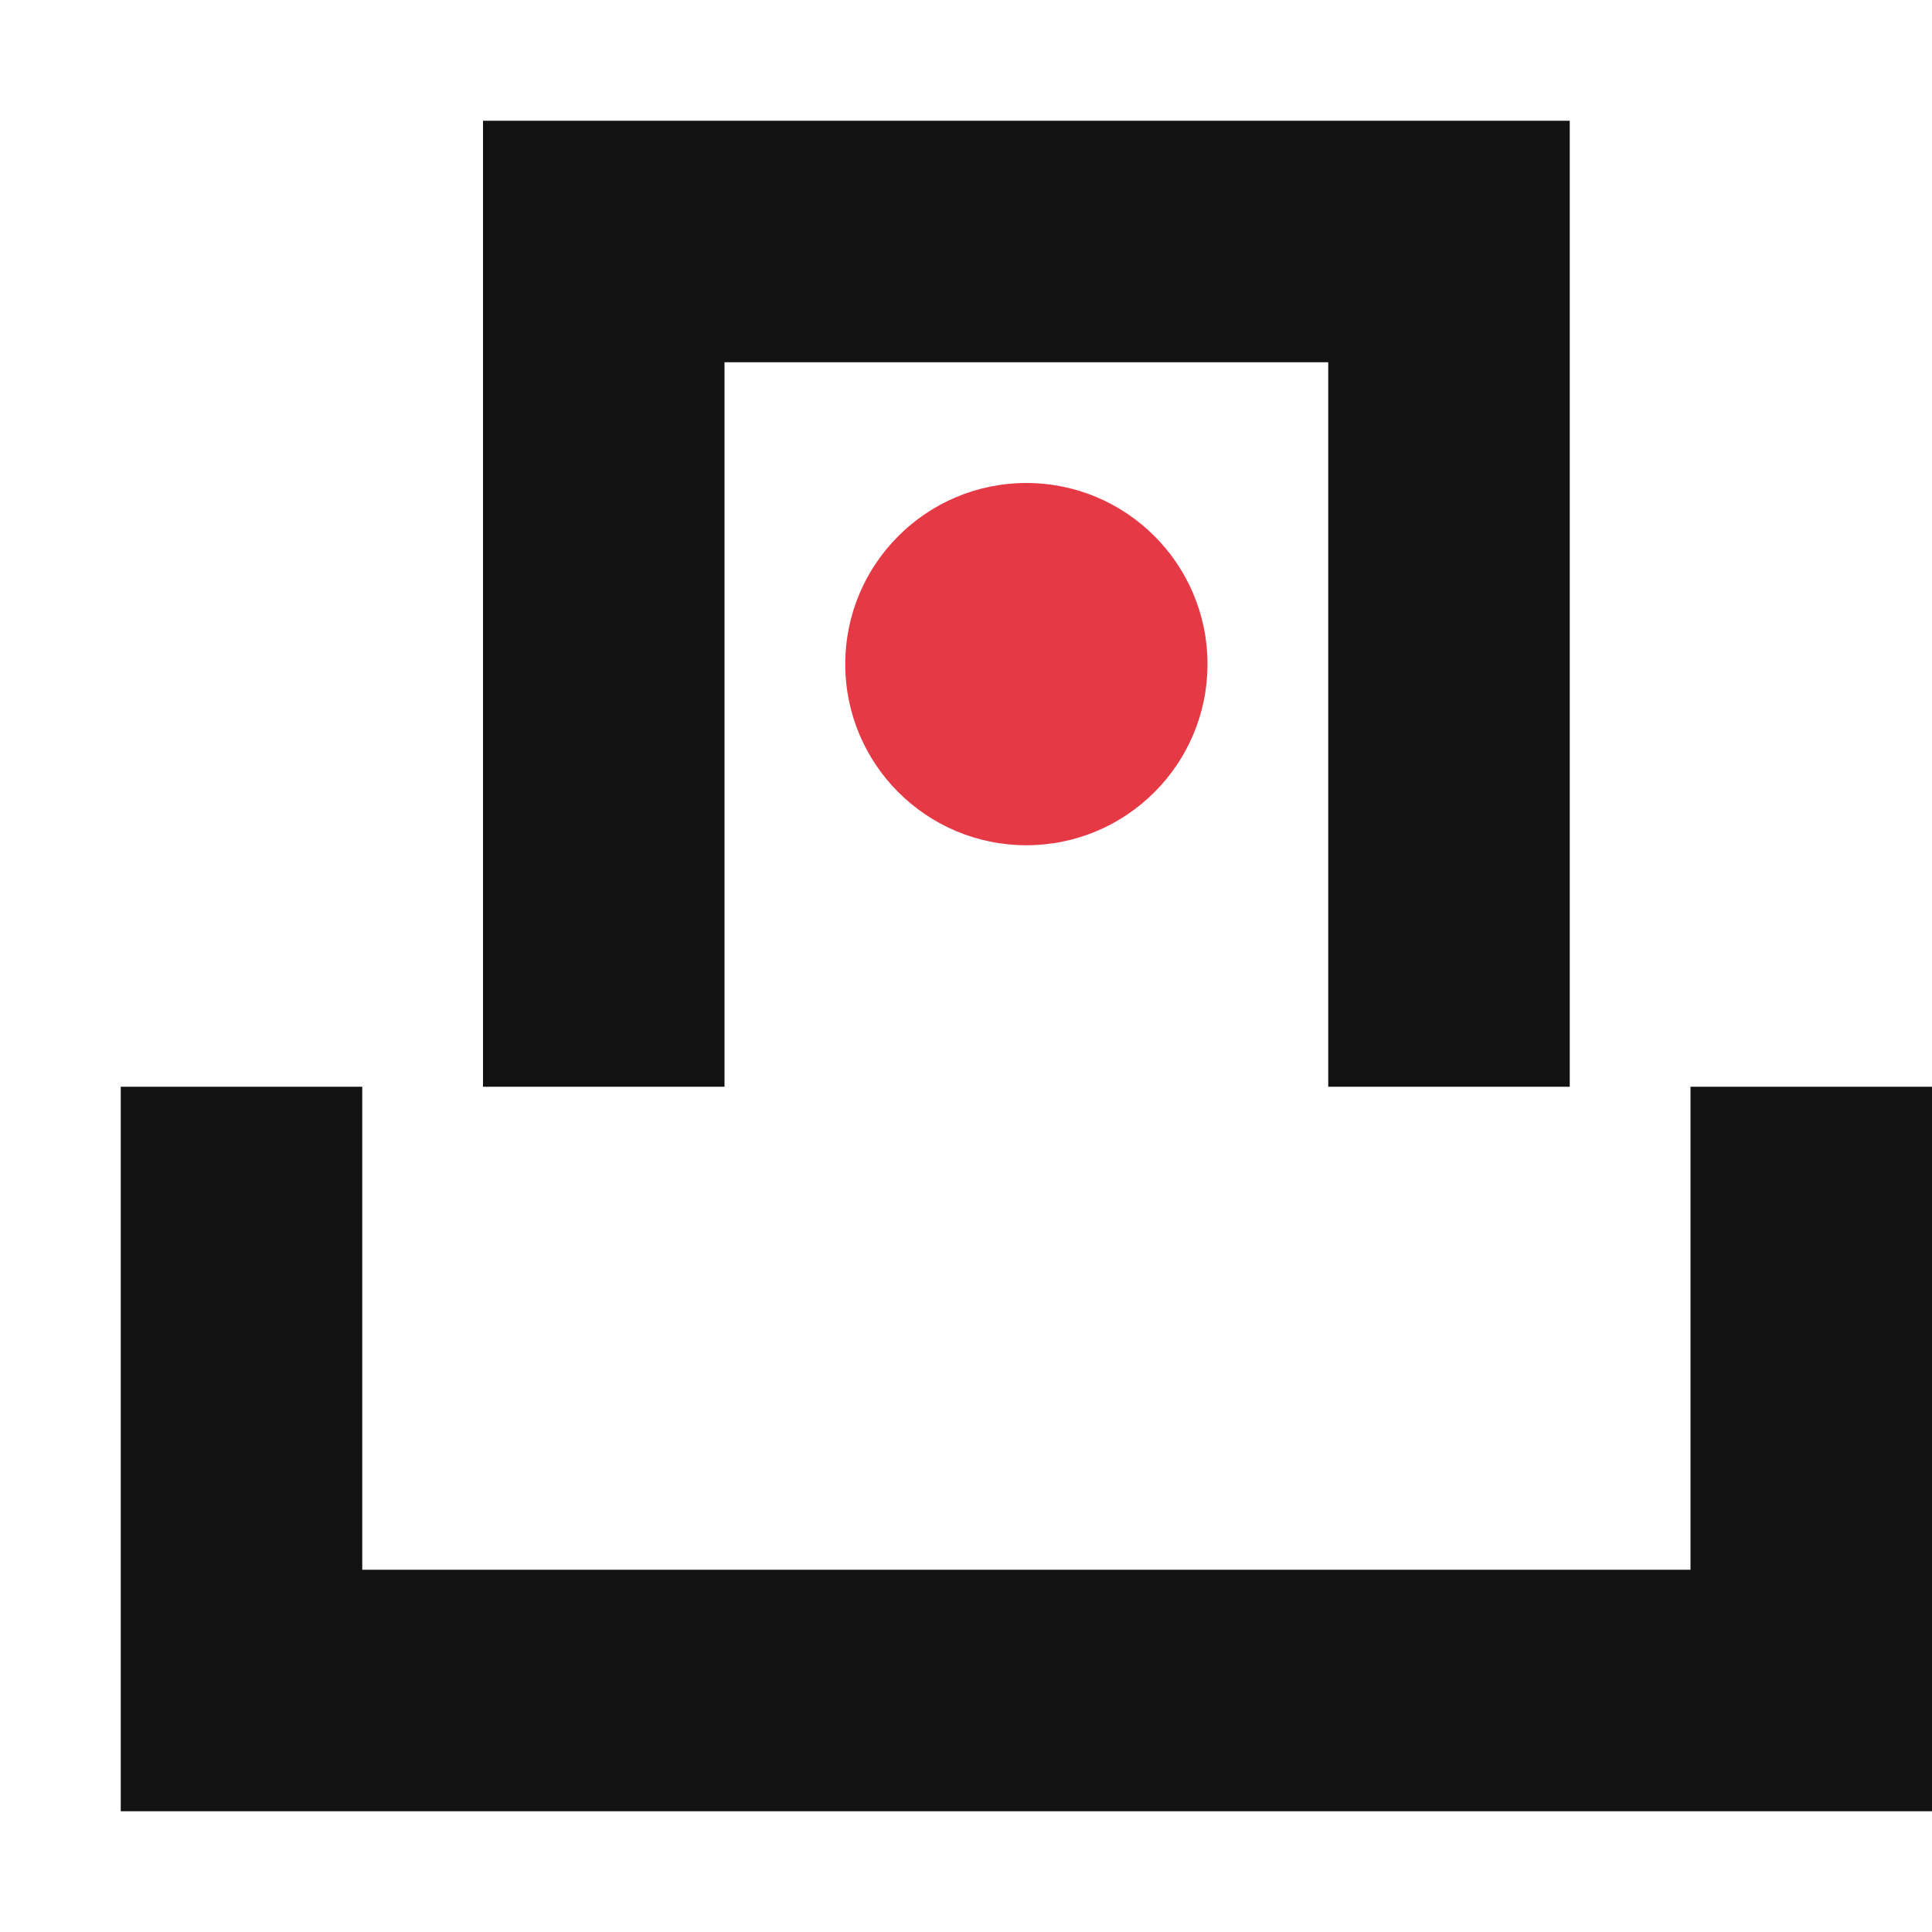
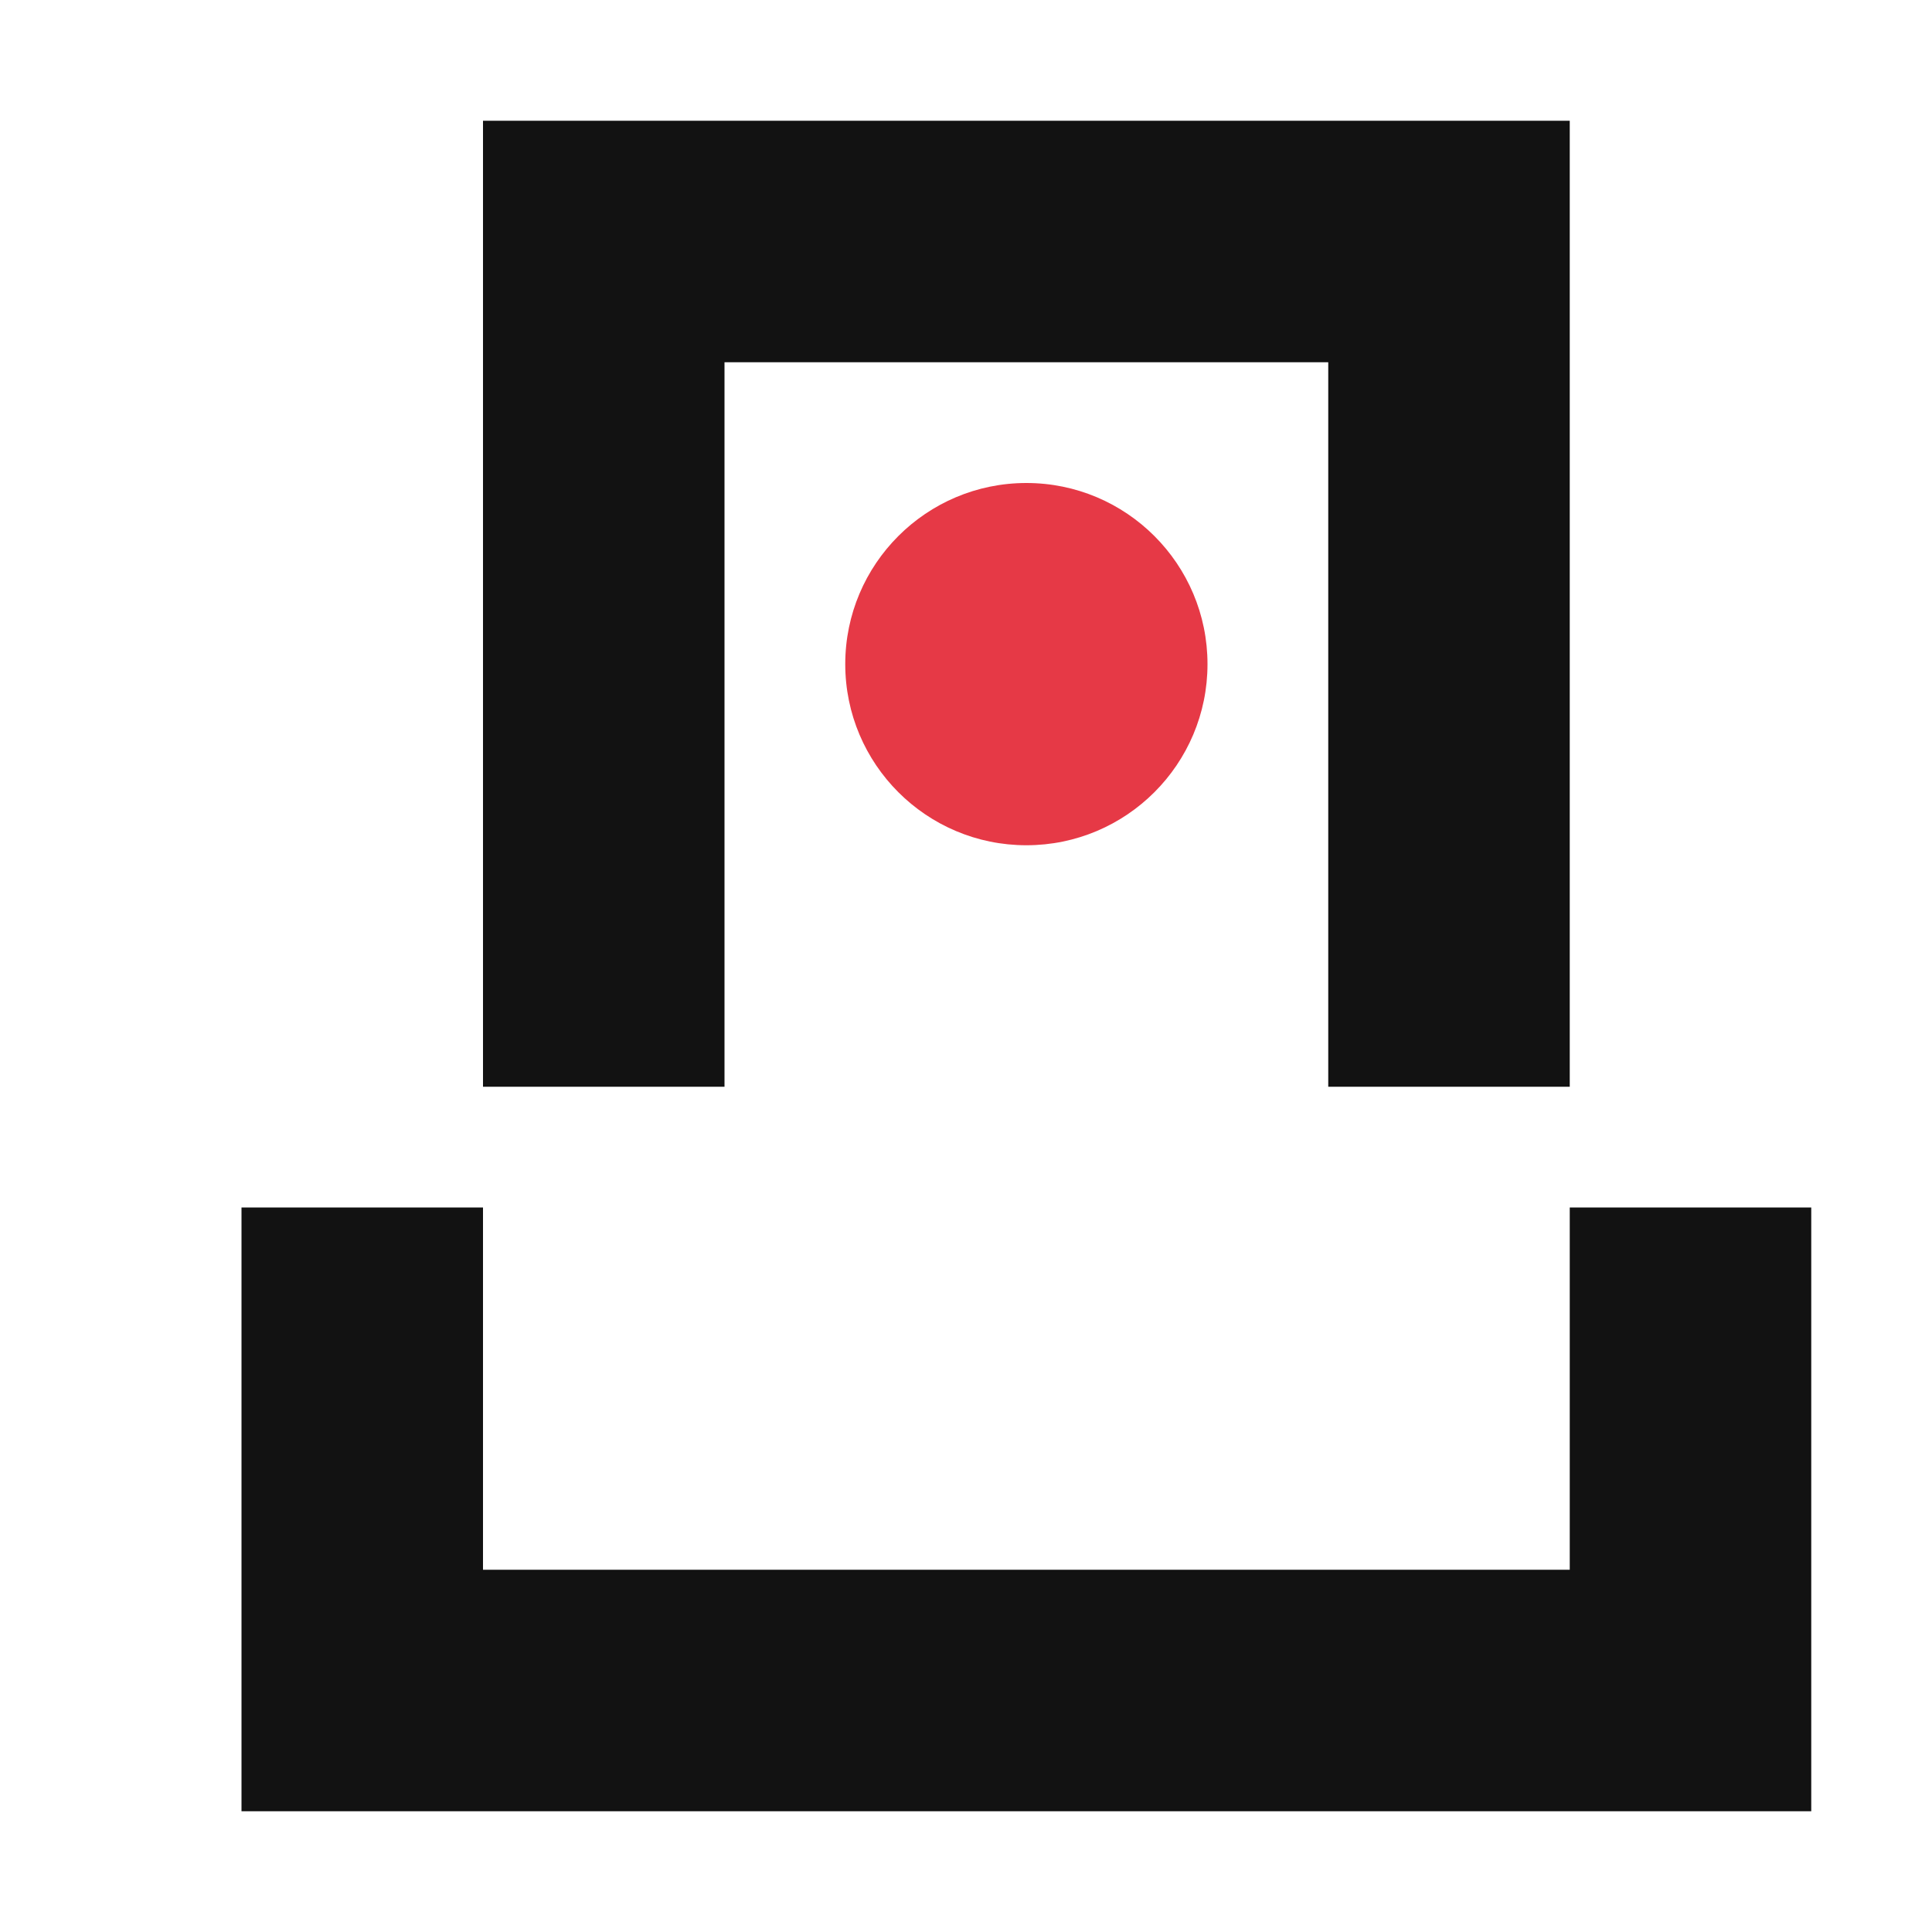
<svg xmlns="http://www.w3.org/2000/svg" width="16" height="16" viewBox="0 0 16 16">
-   <path id="ink" d="M1 9V15H16V9H14V13H3V9ZM4 1V9H6V3H11V9H13V1Z" fill="#121212" />
+   <path id="ink" d="M4 1V9H6V3H11V9H13V1ZM2 10V15H15V10H13V13H4V10Z" fill="#121212" />
  <path id="seat" d="M11 5.5C11 4.119 9.881 3 8.5 3C7.119 3 6 4.119 6 5.5C6 6.881 7.119 8 8.5 8C9.881 8 11 6.881 11 5.5ZM10 5.5C10 6.328 9.328 7 8.5 7C7.672 7 7 6.328 7 5.5C7 4.672 7.672 4 8.5 4C9.328 4 10 4.672 10 5.5Z" fill="none" />
  <path id="node" d="M10 5.5C10 6.328 9.328 7 8.5 7C7.672 7 7 6.328 7 5.5C7 4.672 7.672 4 8.5 4C9.328 4 10 4.672 10 5.5Z" fill="#E63946" />
</svg>
